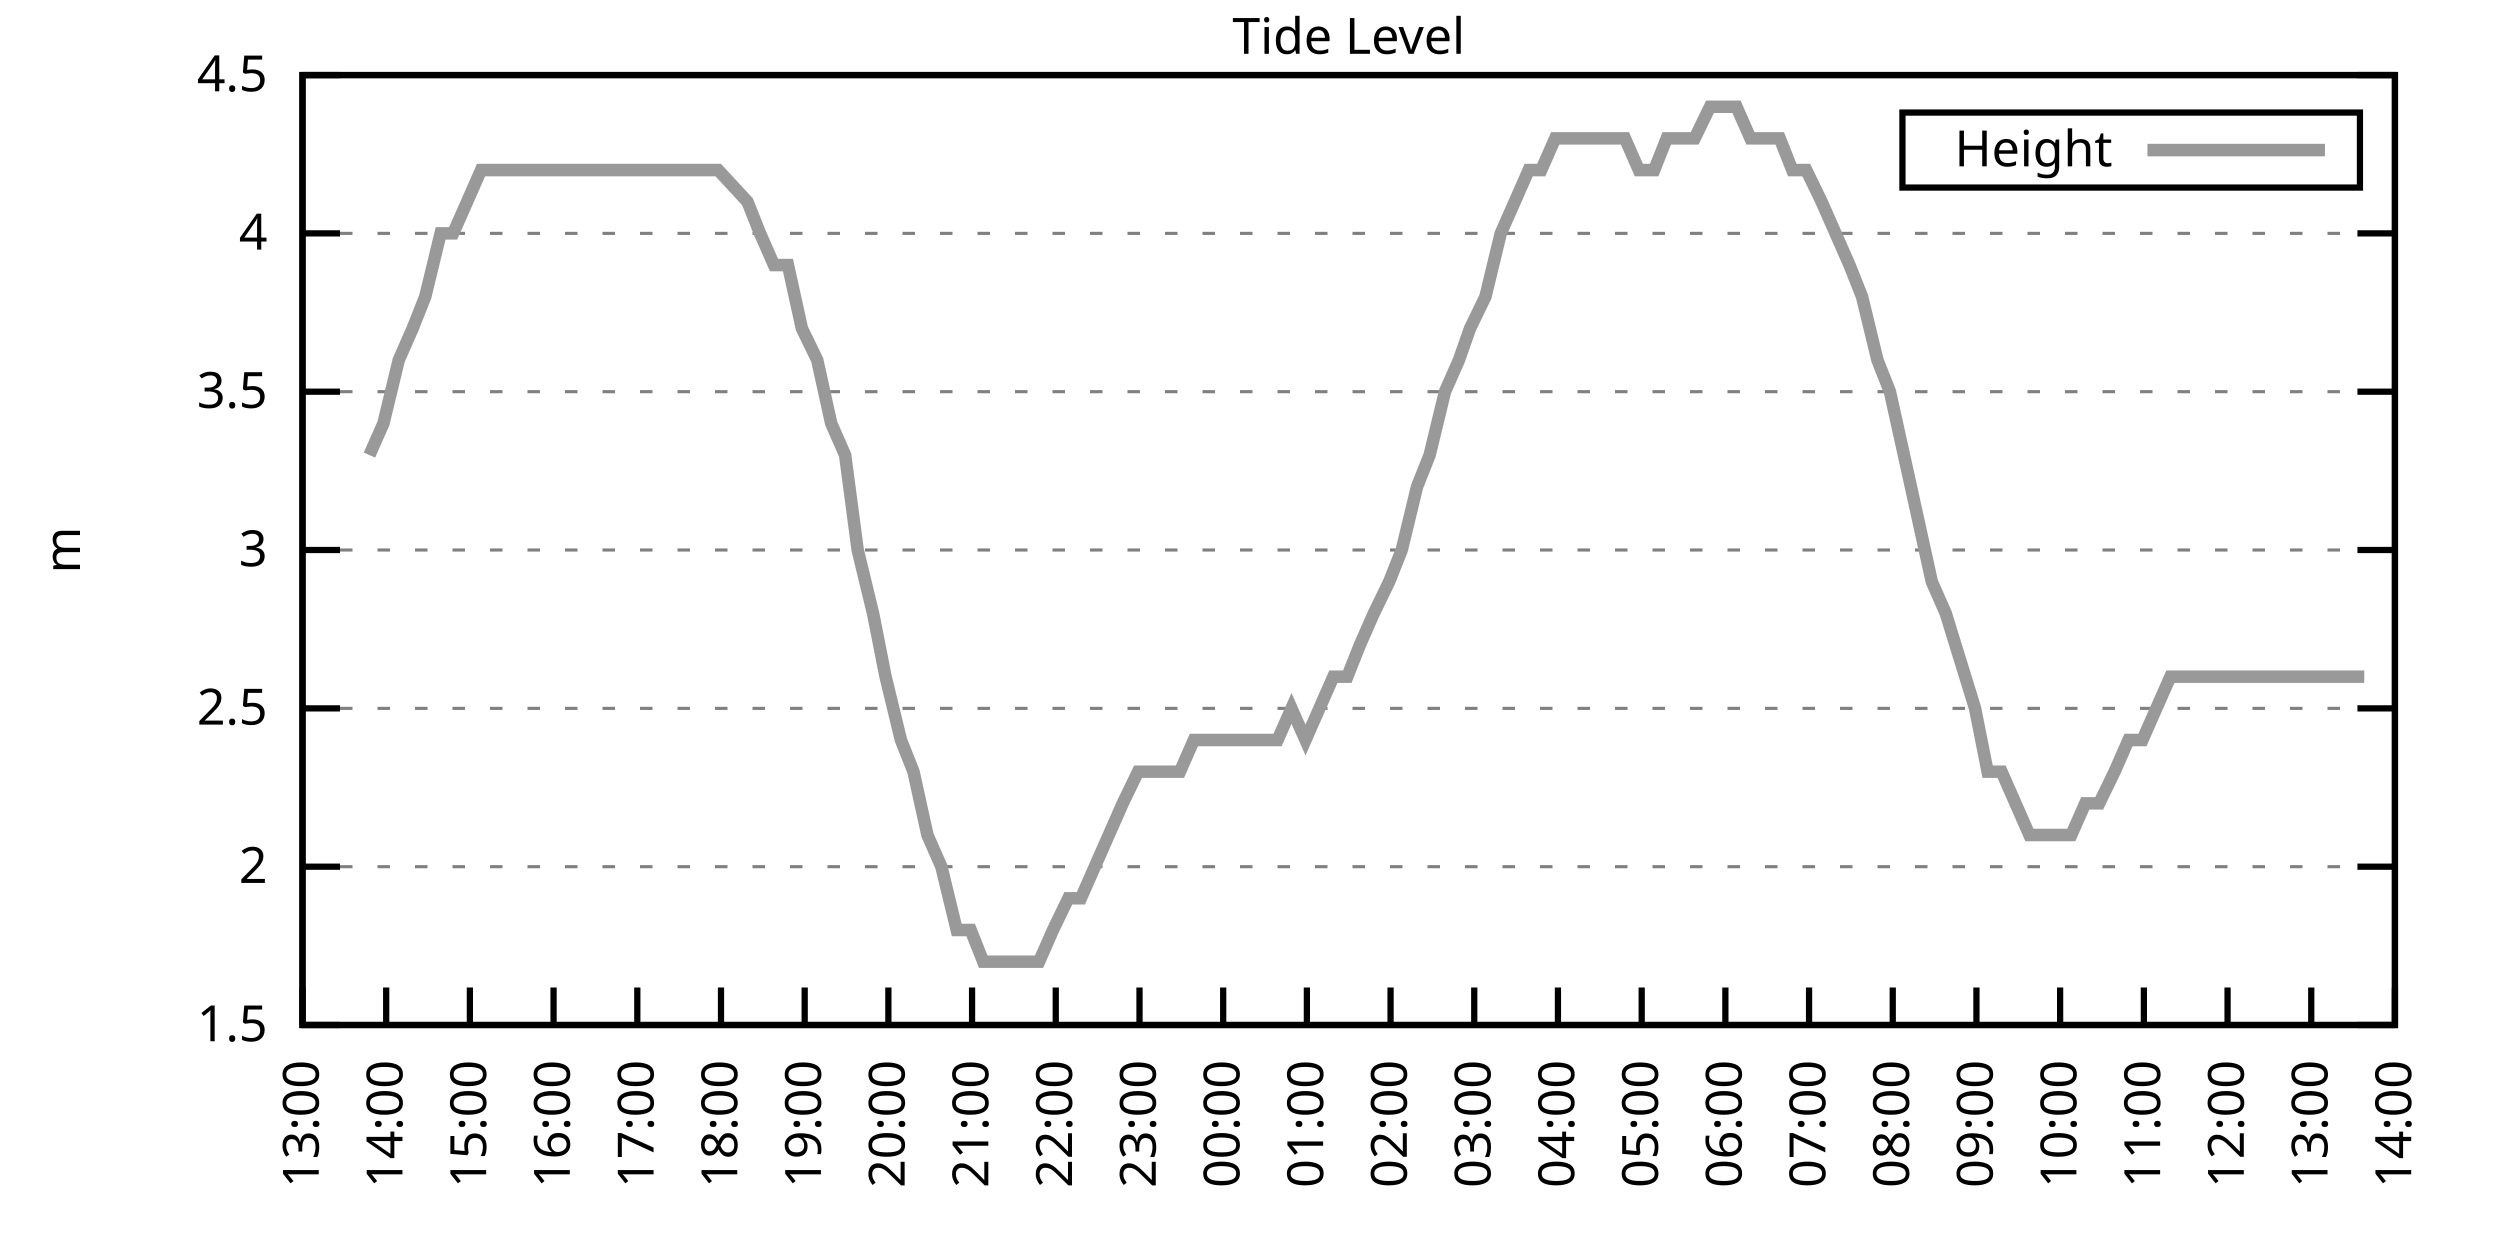
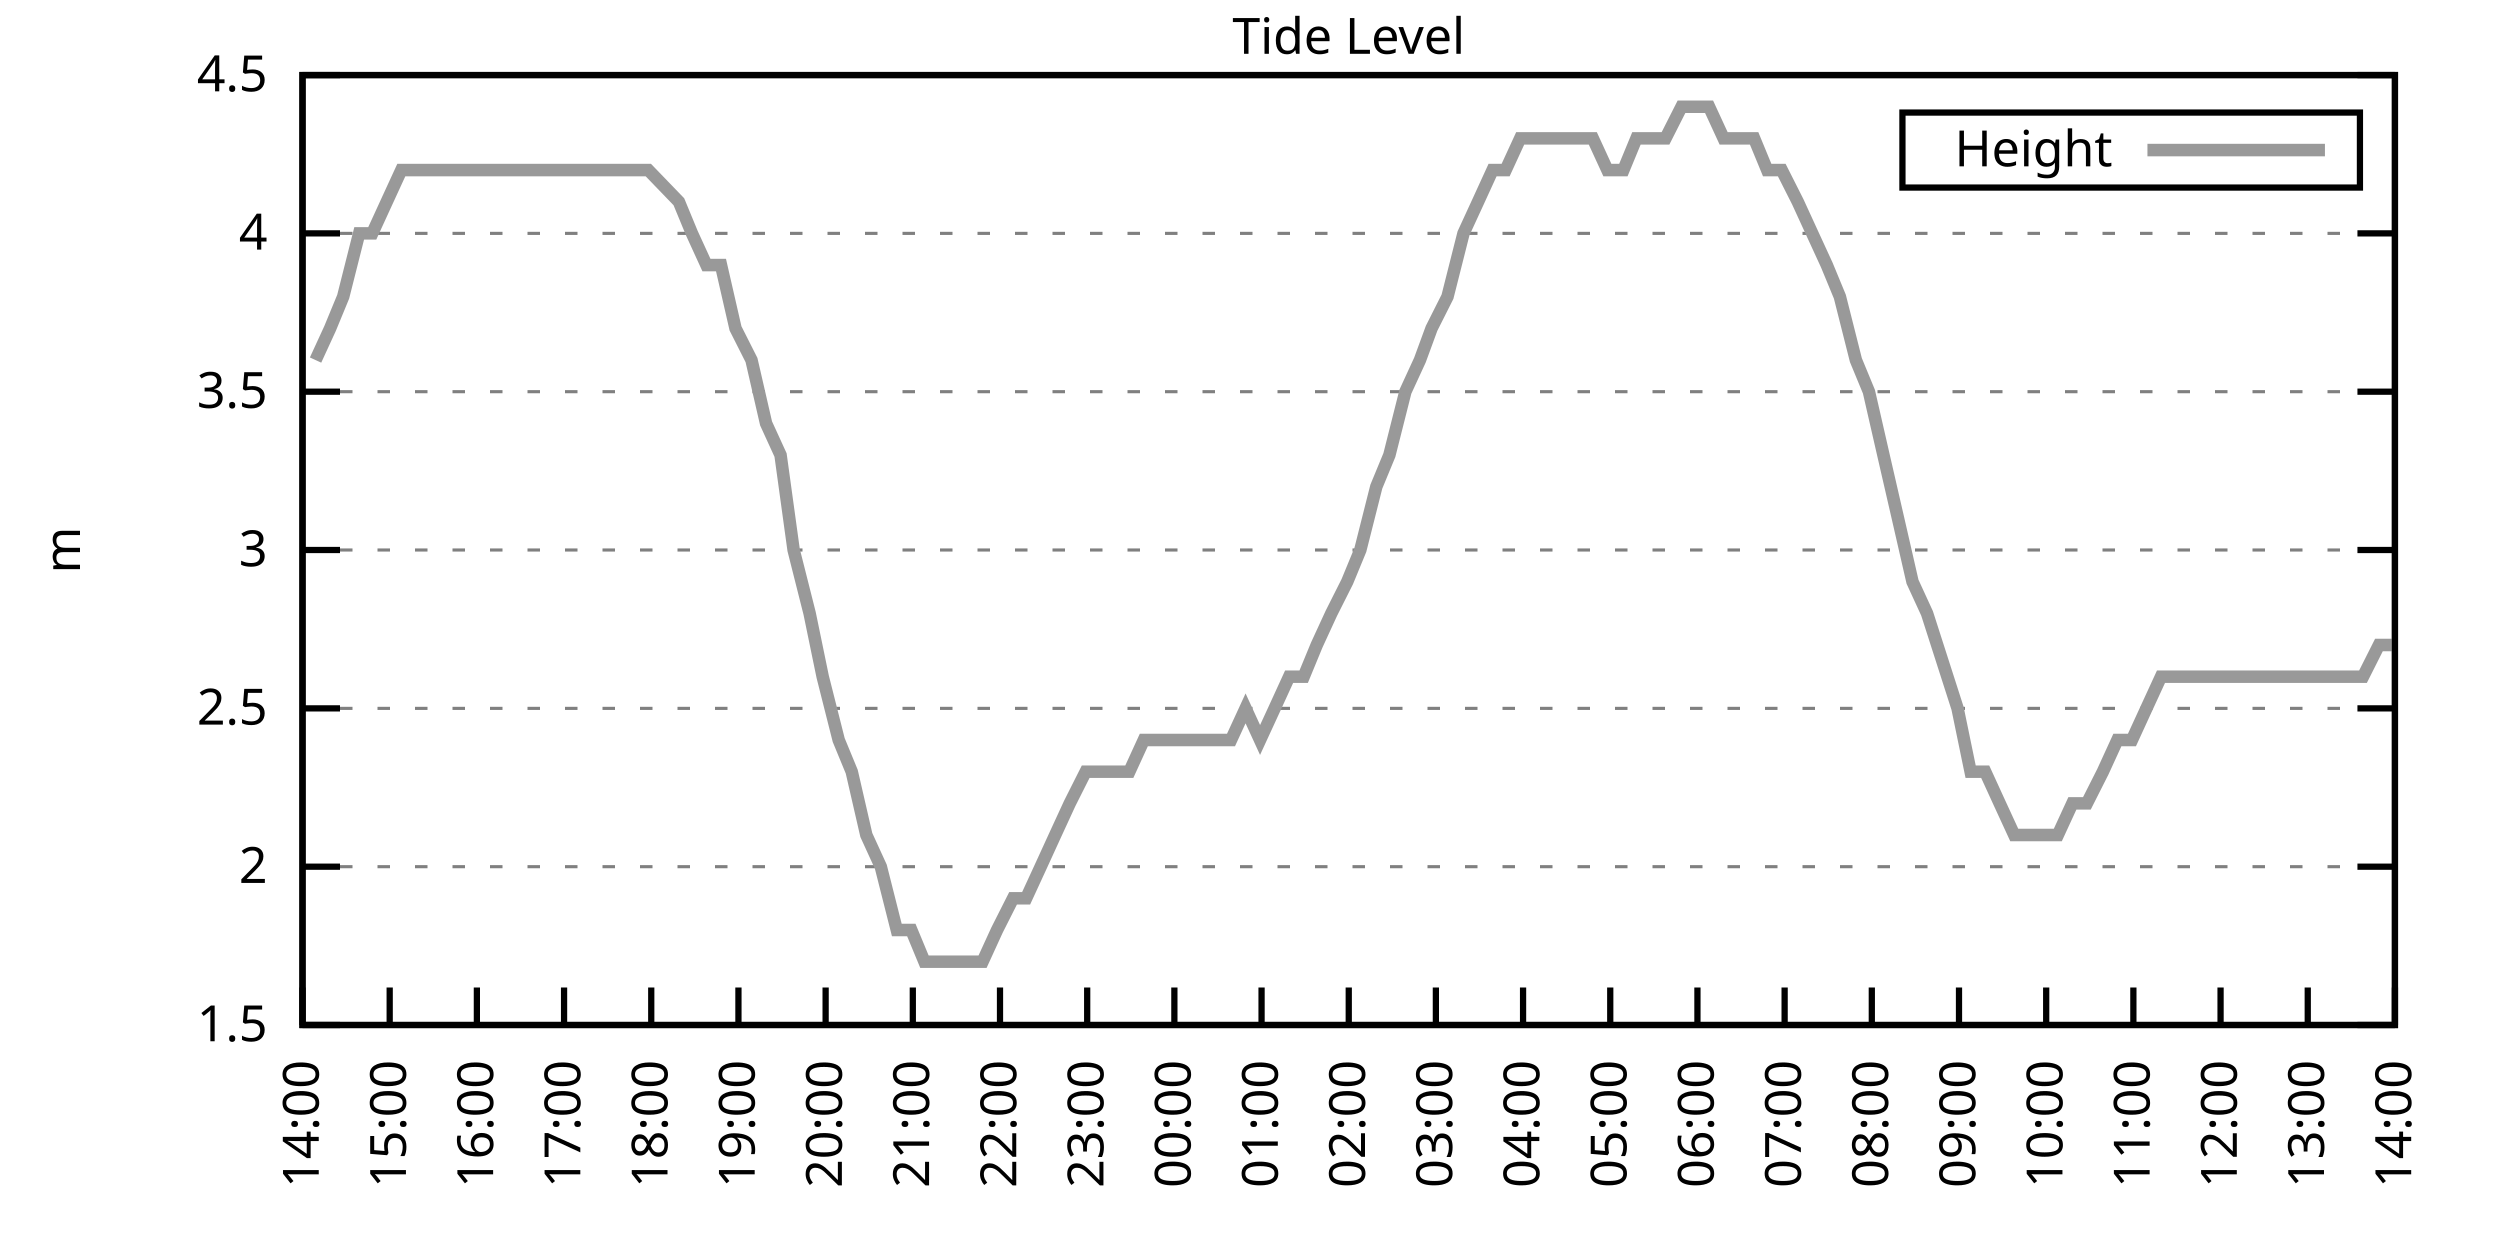
<svg xmlns="http://www.w3.org/2000/svg" xmlns:xlink="http://www.w3.org/1999/xlink" width="400" height="200" viewBox="0 0 400 200">
  <g id="gnuplot_canvas">
    <rect x="0" y="0" width="400" height="200" fill="none" />
    <defs>
      <circle id="gpDot" r="0.5" stroke-width="0.5" stroke="currentColor" />
      <path id="gpPt0" stroke-width="0.333" stroke="currentColor" d="M-1,0 h2 M0,-1 v2" />
      <path id="gpPt1" stroke-width="0.333" stroke="currentColor" d="M-1,-1 L1,1 M1,-1 L-1,1" />
      <path id="gpPt2" stroke-width="0.333" stroke="currentColor" d="M-1,0 L1,0 M0,-1 L0,1 M-1,-1 L1,1 M-1,1 L1,-1" />
      <rect id="gpPt3" stroke-width="0.333" stroke="currentColor" x="-1" y="-1" width="2" height="2" />
      <rect id="gpPt4" stroke-width="0.333" stroke="currentColor" fill="currentColor" x="-1" y="-1" width="2" height="2" />
      <circle id="gpPt5" stroke-width="0.333" stroke="currentColor" cx="0" cy="0" r="1" />
      <use xlink:href="#gpPt5" id="gpPt6" fill="currentColor" stroke="none" />
      <path id="gpPt7" stroke-width="0.333" stroke="currentColor" d="M0,-1.33 L-1.33,0.67 L1.33,0.67 z" />
      <use xlink:href="#gpPt7" id="gpPt8" fill="currentColor" stroke="none" />
      <use xlink:href="#gpPt7" id="gpPt9" stroke="currentColor" transform="rotate(180)" />
      <use xlink:href="#gpPt9" id="gpPt10" fill="currentColor" stroke="none" />
      <use xlink:href="#gpPt3" id="gpPt11" stroke="currentColor" transform="rotate(45)" />
      <use xlink:href="#gpPt11" id="gpPt12" fill="currentColor" stroke="none" />
      <path id="gpPt13" stroke-width="0.333" stroke="currentColor" d="M0,1.330 L1.265,0.411 L0.782,-1.067 L-0.782,-1.076 L-1.265,0.411 z" />
      <use xlink:href="#gpPt13" id="gpPt14" fill="currentColor" stroke="none" />
      <filter id="textbox" filterUnits="objectBoundingBox" x="0" y="0" height="1" width="1">
        <feFlood flood-color="white" flood-opacity="1" result="bgnd" />
        <feComposite in="SourceGraphic" in2="bgnd" operator="atop" />
      </filter>
      <filter id="greybox" filterUnits="objectBoundingBox" x="0" y="0" height="1" width="1">
        <feFlood flood-color="lightgrey" flood-opacity="1" result="grey" />
        <feComposite in="SourceGraphic" in2="grey" operator="atop" />
      </filter>
    </defs>
    <g fill="none" color="white" stroke="currentColor" stroke-width="1.00" stroke-linecap="butt" stroke-linejoin="miter">
</g>
    <g fill="none" color="black" stroke="currentColor" stroke-width="1.00" stroke-linecap="butt" stroke-linejoin="miter">
      <g stroke="none" shape-rendering="crispEdges">
        <polygon fill="rgb(255, 255, 255)" points="48.40,164.00 383.18,164.00 383.18,12.02 48.40,12.02 " />
      </g>
    </g>
    <g fill="none" color="black" stroke="currentColor" stroke-width="1.00" stroke-linecap="butt" stroke-linejoin="miter">
</g>
    <g fill="none" color="black" stroke="black" stroke-width="0.50" stroke-linecap="butt" stroke-linejoin="miter">
</g>
    <g fill="none" color="gray" stroke="currentColor" stroke-width="0.50" stroke-linecap="butt" stroke-linejoin="miter">
      <path stroke="gray" stroke-dasharray="2,4" class="gridline" d="M48.40,164.00 L383.19,164.00  " />
    </g>
    <g fill="none" color="gray" stroke="gray" stroke-width="1.00" stroke-linecap="butt" stroke-linejoin="miter">
</g>
    <g fill="none" color="black" stroke="currentColor" stroke-width="1.00" stroke-linecap="butt" stroke-linejoin="miter">
      <path stroke="black" d="M48.40,164.00 L54.40,164.00 M383.19,164.00 L377.19,164.00  " />
      <g transform="translate(42.80,166.60)" stroke="none" fill="black" font-family="Sans" font-size="8.00" text-anchor="end">
        <text>
          <tspan font-family="Sans"> 1.5</tspan>
        </text>
      </g>
    </g>
    <g fill="none" color="black" stroke="currentColor" stroke-width="1.00" stroke-linecap="butt" stroke-linejoin="miter">
</g>
    <g fill="none" color="black" stroke="black" stroke-width="0.50" stroke-linecap="butt" stroke-linejoin="miter">
</g>
    <g fill="none" color="gray" stroke="currentColor" stroke-width="0.50" stroke-linecap="butt" stroke-linejoin="miter">
      <path stroke="gray" stroke-dasharray="2,4" class="gridline" d="M48.40,138.67 L383.19,138.67  " />
    </g>
    <g fill="none" color="gray" stroke="gray" stroke-width="1.00" stroke-linecap="butt" stroke-linejoin="miter">
</g>
    <g fill="none" color="black" stroke="currentColor" stroke-width="1.00" stroke-linecap="butt" stroke-linejoin="miter">
      <path stroke="black" d="M48.40,138.67 L54.40,138.67 M383.19,138.67 L377.19,138.67  " />
      <g transform="translate(42.80,141.27)" stroke="none" fill="black" font-family="Sans" font-size="8.00" text-anchor="end">
        <text>
          <tspan font-family="Sans"> 2</tspan>
        </text>
      </g>
    </g>
    <g fill="none" color="black" stroke="currentColor" stroke-width="1.00" stroke-linecap="butt" stroke-linejoin="miter">
</g>
    <g fill="none" color="black" stroke="black" stroke-width="0.50" stroke-linecap="butt" stroke-linejoin="miter">
</g>
    <g fill="none" color="gray" stroke="currentColor" stroke-width="0.50" stroke-linecap="butt" stroke-linejoin="miter">
      <path stroke="gray" stroke-dasharray="2,4" class="gridline" d="M48.40,113.34 L383.19,113.34  " />
    </g>
    <g fill="none" color="gray" stroke="gray" stroke-width="1.00" stroke-linecap="butt" stroke-linejoin="miter">
</g>
    <g fill="none" color="black" stroke="currentColor" stroke-width="1.00" stroke-linecap="butt" stroke-linejoin="miter">
      <path stroke="black" d="M48.40,113.34 L54.40,113.34 M383.19,113.34 L377.19,113.34  " />
      <g transform="translate(42.80,115.94)" stroke="none" fill="black" font-family="Sans" font-size="8.00" text-anchor="end">
        <text>
          <tspan font-family="Sans"> 2.5</tspan>
        </text>
      </g>
    </g>
    <g fill="none" color="black" stroke="currentColor" stroke-width="1.00" stroke-linecap="butt" stroke-linejoin="miter">
</g>
    <g fill="none" color="black" stroke="black" stroke-width="0.50" stroke-linecap="butt" stroke-linejoin="miter">
</g>
    <g fill="none" color="gray" stroke="currentColor" stroke-width="0.50" stroke-linecap="butt" stroke-linejoin="miter">
      <path stroke="gray" stroke-dasharray="2,4" class="gridline" d="M48.40,88.00 L383.19,88.00  " />
    </g>
    <g fill="none" color="gray" stroke="gray" stroke-width="1.00" stroke-linecap="butt" stroke-linejoin="miter">
</g>
    <g fill="none" color="black" stroke="currentColor" stroke-width="1.00" stroke-linecap="butt" stroke-linejoin="miter">
      <path stroke="black" d="M48.40,88.00 L54.40,88.00 M383.19,88.00 L377.19,88.00  " />
      <g transform="translate(42.80,90.60)" stroke="none" fill="black" font-family="Sans" font-size="8.00" text-anchor="end">
        <text>
          <tspan font-family="Sans"> 3</tspan>
        </text>
      </g>
    </g>
    <g fill="none" color="black" stroke="currentColor" stroke-width="1.00" stroke-linecap="butt" stroke-linejoin="miter">
</g>
    <g fill="none" color="black" stroke="black" stroke-width="0.50" stroke-linecap="butt" stroke-linejoin="miter">
</g>
    <g fill="none" color="gray" stroke="currentColor" stroke-width="0.50" stroke-linecap="butt" stroke-linejoin="miter">
      <path stroke="gray" stroke-dasharray="2,4" class="gridline" d="M48.40,62.67 L383.19,62.67  " />
    </g>
    <g fill="none" color="gray" stroke="gray" stroke-width="1.00" stroke-linecap="butt" stroke-linejoin="miter">
</g>
    <g fill="none" color="black" stroke="currentColor" stroke-width="1.00" stroke-linecap="butt" stroke-linejoin="miter">
      <path stroke="black" d="M48.40,62.67 L54.40,62.67 M383.19,62.67 L377.19,62.67  " />
      <g transform="translate(42.80,65.27)" stroke="none" fill="black" font-family="Sans" font-size="8.00" text-anchor="end">
        <text>
          <tspan font-family="Sans"> 3.5</tspan>
        </text>
      </g>
    </g>
    <g fill="none" color="black" stroke="currentColor" stroke-width="1.00" stroke-linecap="butt" stroke-linejoin="miter">
</g>
    <g fill="none" color="black" stroke="black" stroke-width="0.50" stroke-linecap="butt" stroke-linejoin="miter">
</g>
    <g fill="none" color="gray" stroke="currentColor" stroke-width="0.50" stroke-linecap="butt" stroke-linejoin="miter">
      <path stroke="gray" stroke-dasharray="2,4" class="gridline" d="M48.40,37.34 L383.19,37.34  " />
    </g>
    <g fill="none" color="gray" stroke="gray" stroke-width="1.00" stroke-linecap="butt" stroke-linejoin="miter">
</g>
    <g fill="none" color="black" stroke="currentColor" stroke-width="1.00" stroke-linecap="butt" stroke-linejoin="miter">
      <path stroke="black" d="M48.40,37.34 L54.40,37.34 M383.19,37.34 L377.19,37.34  " />
      <g transform="translate(42.80,39.94)" stroke="none" fill="black" font-family="Sans" font-size="8.00" text-anchor="end">
        <text>
          <tspan font-family="Sans"> 4</tspan>
        </text>
      </g>
    </g>
    <g fill="none" color="black" stroke="currentColor" stroke-width="1.00" stroke-linecap="butt" stroke-linejoin="miter">
</g>
    <g fill="none" color="black" stroke="black" stroke-width="0.50" stroke-linecap="butt" stroke-linejoin="miter">
</g>
    <g fill="none" color="gray" stroke="currentColor" stroke-width="0.50" stroke-linecap="butt" stroke-linejoin="miter">
      <path stroke="gray" stroke-dasharray="2,4" class="gridline" d="M48.40,12.01 L383.19,12.01  " />
    </g>
    <g fill="none" color="gray" stroke="gray" stroke-width="1.00" stroke-linecap="butt" stroke-linejoin="miter">
</g>
    <g fill="none" color="black" stroke="currentColor" stroke-width="1.00" stroke-linecap="butt" stroke-linejoin="miter">
      <path stroke="black" d="M48.40,12.01 L54.40,12.01 M383.19,12.01 L377.19,12.01  " />
      <g transform="translate(42.80,14.61)" stroke="none" fill="black" font-family="Sans" font-size="8.00" text-anchor="end">
        <text>
          <tspan font-family="Sans"> 4.5</tspan>
        </text>
      </g>
    </g>
    <g fill="none" color="black" stroke="currentColor" stroke-width="1.00" stroke-linecap="butt" stroke-linejoin="miter">
      <path stroke="black" d="M48.40,164.00 L48.40,158.00  " />
      <g transform="translate(51.00,169.60) rotate(270.00)" stroke="none" fill="black" font-family="Sans" font-size="8.00" text-anchor="end">
        <text>
-           <tspan font-family="Sans">13:00</tspan>
-         </text>
-       </g>
-     </g>
-     <g fill="none" color="black" stroke="currentColor" stroke-width="1.00" stroke-linecap="butt" stroke-linejoin="miter">
-       <path stroke="black" d="M61.79,164.00 L61.79,158.00  " />
-       <g transform="translate(64.39,169.60) rotate(270.00)" stroke="none" fill="black" font-family="Sans" font-size="8.00" text-anchor="end">
-         <text>
          <tspan font-family="Sans">14:00</tspan>
        </text>
      </g>
    </g>
    <g fill="none" color="black" stroke="currentColor" stroke-width="1.00" stroke-linecap="butt" stroke-linejoin="miter">
-       <path stroke="black" d="M75.18,164.00 L75.18,158.00  " />
-       <g transform="translate(77.78,169.60) rotate(270.00)" stroke="none" fill="black" font-family="Sans" font-size="8.00" text-anchor="end">
+       <path stroke="black" d="M62.35,164.00 L62.35,158.00  " />
+       <g transform="translate(64.95,169.60) rotate(270.00)" stroke="none" fill="black" font-family="Sans" font-size="8.00" text-anchor="end">
        <text>
          <tspan font-family="Sans">15:00</tspan>
        </text>
      </g>
    </g>
    <g fill="none" color="black" stroke="currentColor" stroke-width="1.00" stroke-linecap="butt" stroke-linejoin="miter">
-       <path stroke="black" d="M88.57,164.00 L88.57,158.00  " />
-       <g transform="translate(91.17,169.60) rotate(270.00)" stroke="none" fill="black" font-family="Sans" font-size="8.00" text-anchor="end">
+       <path stroke="black" d="M76.30,164.00 L76.30,158.00  " />
+       <g transform="translate(78.90,169.60) rotate(270.00)" stroke="none" fill="black" font-family="Sans" font-size="8.00" text-anchor="end">
        <text>
          <tspan font-family="Sans">16:00</tspan>
        </text>
      </g>
    </g>
    <g fill="none" color="black" stroke="currentColor" stroke-width="1.00" stroke-linecap="butt" stroke-linejoin="miter">
-       <path stroke="black" d="M101.97,164.00 L101.97,158.00  " />
-       <g transform="translate(104.57,169.60) rotate(270.00)" stroke="none" fill="black" font-family="Sans" font-size="8.00" text-anchor="end">
+       <path stroke="black" d="M90.25,164.00 L90.25,158.00  " />
+       <g transform="translate(92.85,169.60) rotate(270.00)" stroke="none" fill="black" font-family="Sans" font-size="8.00" text-anchor="end">
        <text>
          <tspan font-family="Sans">17:00</tspan>
        </text>
      </g>
    </g>
    <g fill="none" color="black" stroke="currentColor" stroke-width="1.00" stroke-linecap="butt" stroke-linejoin="miter">
-       <path stroke="black" d="M115.36,164.00 L115.36,158.00  " />
-       <g transform="translate(117.96,169.60) rotate(270.00)" stroke="none" fill="black" font-family="Sans" font-size="8.00" text-anchor="end">
+       <path stroke="black" d="M104.20,164.00 L104.20,158.00  " />
+       <g transform="translate(106.80,169.60) rotate(270.00)" stroke="none" fill="black" font-family="Sans" font-size="8.00" text-anchor="end">
        <text>
          <tspan font-family="Sans">18:00</tspan>
        </text>
      </g>
    </g>
    <g fill="none" color="black" stroke="currentColor" stroke-width="1.00" stroke-linecap="butt" stroke-linejoin="miter">
-       <path stroke="black" d="M128.75,164.00 L128.75,158.00  " />
-       <g transform="translate(131.35,169.60) rotate(270.00)" stroke="none" fill="black" font-family="Sans" font-size="8.00" text-anchor="end">
+       <path stroke="black" d="M118.15,164.00 L118.15,158.00  " />
+       <g transform="translate(120.75,169.60) rotate(270.00)" stroke="none" fill="black" font-family="Sans" font-size="8.00" text-anchor="end">
        <text>
          <tspan font-family="Sans">19:00</tspan>
        </text>
      </g>
    </g>
    <g fill="none" color="black" stroke="currentColor" stroke-width="1.00" stroke-linecap="butt" stroke-linejoin="miter">
-       <path stroke="black" d="M142.14,164.00 L142.14,158.00  " />
-       <g transform="translate(144.74,169.60) rotate(270.00)" stroke="none" fill="black" font-family="Sans" font-size="8.00" text-anchor="end">
+       <path stroke="black" d="M132.10,164.00 L132.10,158.00  " />
+       <g transform="translate(134.70,169.60) rotate(270.00)" stroke="none" fill="black" font-family="Sans" font-size="8.00" text-anchor="end">
        <text>
          <tspan font-family="Sans">20:00</tspan>
        </text>
      </g>
    </g>
    <g fill="none" color="black" stroke="currentColor" stroke-width="1.00" stroke-linecap="butt" stroke-linejoin="miter">
-       <path stroke="black" d="M155.53,164.00 L155.53,158.00  " />
-       <g transform="translate(158.13,169.60) rotate(270.00)" stroke="none" fill="black" font-family="Sans" font-size="8.00" text-anchor="end">
+       <path stroke="black" d="M146.05,164.00 L146.05,158.00  " />
+       <g transform="translate(148.65,169.60) rotate(270.00)" stroke="none" fill="black" font-family="Sans" font-size="8.00" text-anchor="end">
        <text>
          <tspan font-family="Sans">21:00</tspan>
        </text>
      </g>
    </g>
    <g fill="none" color="black" stroke="currentColor" stroke-width="1.00" stroke-linecap="butt" stroke-linejoin="miter">
-       <path stroke="black" d="M168.92,164.00 L168.92,158.00  " />
-       <g transform="translate(171.52,169.60) rotate(270.00)" stroke="none" fill="black" font-family="Sans" font-size="8.00" text-anchor="end">
+       <path stroke="black" d="M160.00,164.00 L160.00,158.00  " />
+       <g transform="translate(162.60,169.60) rotate(270.00)" stroke="none" fill="black" font-family="Sans" font-size="8.00" text-anchor="end">
        <text>
          <tspan font-family="Sans">22:00</tspan>
        </text>
      </g>
    </g>
    <g fill="none" color="black" stroke="currentColor" stroke-width="1.00" stroke-linecap="butt" stroke-linejoin="miter">
-       <path stroke="black" d="M182.32,164.00 L182.32,158.00  " />
-       <g transform="translate(184.92,169.60) rotate(270.00)" stroke="none" fill="black" font-family="Sans" font-size="8.00" text-anchor="end">
+       <path stroke="black" d="M173.95,164.00 L173.95,158.00  " />
+       <g transform="translate(176.55,169.60) rotate(270.00)" stroke="none" fill="black" font-family="Sans" font-size="8.00" text-anchor="end">
        <text>
          <tspan font-family="Sans">23:00</tspan>
        </text>
      </g>
    </g>
    <g fill="none" color="black" stroke="currentColor" stroke-width="1.00" stroke-linecap="butt" stroke-linejoin="miter">
-       <path stroke="black" d="M195.71,164.00 L195.71,158.00  " />
-       <g transform="translate(198.31,169.60) rotate(270.00)" stroke="none" fill="black" font-family="Sans" font-size="8.00" text-anchor="end">
+       <path stroke="black" d="M187.90,164.00 L187.90,158.00  " />
+       <g transform="translate(190.50,169.60) rotate(270.00)" stroke="none" fill="black" font-family="Sans" font-size="8.00" text-anchor="end">
        <text>
          <tspan font-family="Sans">00:00</tspan>
        </text>
      </g>
    </g>
    <g fill="none" color="black" stroke="currentColor" stroke-width="1.00" stroke-linecap="butt" stroke-linejoin="miter">
-       <path stroke="black" d="M209.10,164.00 L209.10,158.00  " />
-       <g transform="translate(211.70,169.60) rotate(270.00)" stroke="none" fill="black" font-family="Sans" font-size="8.00" text-anchor="end">
+       <path stroke="black" d="M201.85,164.00 L201.85,158.00  " />
+       <g transform="translate(204.45,169.60) rotate(270.00)" stroke="none" fill="black" font-family="Sans" font-size="8.00" text-anchor="end">
        <text>
          <tspan font-family="Sans">01:00</tspan>
        </text>
      </g>
    </g>
    <g fill="none" color="black" stroke="currentColor" stroke-width="1.00" stroke-linecap="butt" stroke-linejoin="miter">
-       <path stroke="black" d="M222.49,164.00 L222.49,158.00  " />
-       <g transform="translate(225.09,169.60) rotate(270.00)" stroke="none" fill="black" font-family="Sans" font-size="8.00" text-anchor="end">
+       <path stroke="black" d="M215.80,164.00 L215.80,158.00  " />
+       <g transform="translate(218.40,169.60) rotate(270.00)" stroke="none" fill="black" font-family="Sans" font-size="8.00" text-anchor="end">
        <text>
          <tspan font-family="Sans">02:00</tspan>
        </text>
      </g>
    </g>
    <g fill="none" color="black" stroke="currentColor" stroke-width="1.00" stroke-linecap="butt" stroke-linejoin="miter">
-       <path stroke="black" d="M235.88,164.00 L235.88,158.00  " />
-       <g transform="translate(238.48,169.60) rotate(270.00)" stroke="none" fill="black" font-family="Sans" font-size="8.00" text-anchor="end">
+       <path stroke="black" d="M229.74,164.00 L229.74,158.00  " />
+       <g transform="translate(232.34,169.60) rotate(270.00)" stroke="none" fill="black" font-family="Sans" font-size="8.00" text-anchor="end">
        <text>
          <tspan font-family="Sans">03:00</tspan>
        </text>
      </g>
    </g>
    <g fill="none" color="black" stroke="currentColor" stroke-width="1.00" stroke-linecap="butt" stroke-linejoin="miter">
-       <path stroke="black" d="M249.27,164.00 L249.27,158.00  " />
-       <g transform="translate(251.87,169.60) rotate(270.00)" stroke="none" fill="black" font-family="Sans" font-size="8.00" text-anchor="end">
+       <path stroke="black" d="M243.69,164.00 L243.69,158.00  " />
+       <g transform="translate(246.29,169.60) rotate(270.00)" stroke="none" fill="black" font-family="Sans" font-size="8.00" text-anchor="end">
        <text>
          <tspan font-family="Sans">04:00</tspan>
        </text>
      </g>
    </g>
    <g fill="none" color="black" stroke="currentColor" stroke-width="1.00" stroke-linecap="butt" stroke-linejoin="miter">
-       <path stroke="black" d="M262.67,164.00 L262.67,158.00  " />
-       <g transform="translate(265.27,169.60) rotate(270.00)" stroke="none" fill="black" font-family="Sans" font-size="8.00" text-anchor="end">
+       <path stroke="black" d="M257.64,164.00 L257.64,158.00  " />
+       <g transform="translate(260.24,169.60) rotate(270.00)" stroke="none" fill="black" font-family="Sans" font-size="8.00" text-anchor="end">
        <text>
          <tspan font-family="Sans">05:00</tspan>
        </text>
      </g>
    </g>
    <g fill="none" color="black" stroke="currentColor" stroke-width="1.00" stroke-linecap="butt" stroke-linejoin="miter">
-       <path stroke="black" d="M276.06,164.00 L276.06,158.00  " />
-       <g transform="translate(278.66,169.60) rotate(270.00)" stroke="none" fill="black" font-family="Sans" font-size="8.00" text-anchor="end">
+       <path stroke="black" d="M271.59,164.00 L271.59,158.00  " />
+       <g transform="translate(274.19,169.60) rotate(270.00)" stroke="none" fill="black" font-family="Sans" font-size="8.00" text-anchor="end">
        <text>
          <tspan font-family="Sans">06:00</tspan>
        </text>
      </g>
    </g>
    <g fill="none" color="black" stroke="currentColor" stroke-width="1.00" stroke-linecap="butt" stroke-linejoin="miter">
-       <path stroke="black" d="M289.45,164.00 L289.45,158.00  " />
-       <g transform="translate(292.05,169.60) rotate(270.00)" stroke="none" fill="black" font-family="Sans" font-size="8.00" text-anchor="end">
+       <path stroke="black" d="M285.54,164.00 L285.54,158.00  " />
+       <g transform="translate(288.14,169.60) rotate(270.00)" stroke="none" fill="black" font-family="Sans" font-size="8.00" text-anchor="end">
        <text>
          <tspan font-family="Sans">07:00</tspan>
        </text>
      </g>
    </g>
    <g fill="none" color="black" stroke="currentColor" stroke-width="1.00" stroke-linecap="butt" stroke-linejoin="miter">
-       <path stroke="black" d="M302.84,164.00 L302.84,158.00  " />
-       <g transform="translate(305.44,169.60) rotate(270.00)" stroke="none" fill="black" font-family="Sans" font-size="8.00" text-anchor="end">
+       <path stroke="black" d="M299.49,164.00 L299.49,158.00  " />
+       <g transform="translate(302.09,169.60) rotate(270.00)" stroke="none" fill="black" font-family="Sans" font-size="8.00" text-anchor="end">
        <text>
          <tspan font-family="Sans">08:00</tspan>
        </text>
      </g>
    </g>
    <g fill="none" color="black" stroke="currentColor" stroke-width="1.00" stroke-linecap="butt" stroke-linejoin="miter">
-       <path stroke="black" d="M316.23,164.00 L316.23,158.00  " />
-       <g transform="translate(318.83,169.60) rotate(270.00)" stroke="none" fill="black" font-family="Sans" font-size="8.00" text-anchor="end">
+       <path stroke="black" d="M313.44,164.00 L313.44,158.00  " />
+       <g transform="translate(316.04,169.60) rotate(270.00)" stroke="none" fill="black" font-family="Sans" font-size="8.00" text-anchor="end">
        <text>
          <tspan font-family="Sans">09:00</tspan>
        </text>
      </g>
    </g>
    <g fill="none" color="black" stroke="currentColor" stroke-width="1.00" stroke-linecap="butt" stroke-linejoin="miter">
-       <path stroke="black" d="M329.62,164.00 L329.62,158.00  " />
-       <g transform="translate(332.22,169.60) rotate(270.00)" stroke="none" fill="black" font-family="Sans" font-size="8.00" text-anchor="end">
+       <path stroke="black" d="M327.39,164.00 L327.39,158.00  " />
+       <g transform="translate(329.99,169.60) rotate(270.00)" stroke="none" fill="black" font-family="Sans" font-size="8.00" text-anchor="end">
        <text>
          <tspan font-family="Sans">10:00</tspan>
        </text>
      </g>
    </g>
    <g fill="none" color="black" stroke="currentColor" stroke-width="1.00" stroke-linecap="butt" stroke-linejoin="miter">
-       <path stroke="black" d="M343.02,164.00 L343.02,158.00  " />
-       <g transform="translate(345.62,169.60) rotate(270.00)" stroke="none" fill="black" font-family="Sans" font-size="8.00" text-anchor="end">
+       <path stroke="black" d="M341.34,164.00 L341.34,158.00  " />
+       <g transform="translate(343.94,169.60) rotate(270.00)" stroke="none" fill="black" font-family="Sans" font-size="8.00" text-anchor="end">
        <text>
          <tspan font-family="Sans">11:00</tspan>
        </text>
      </g>
    </g>
    <g fill="none" color="black" stroke="currentColor" stroke-width="1.00" stroke-linecap="butt" stroke-linejoin="miter">
-       <path stroke="black" d="M356.41,164.00 L356.41,158.00  " />
-       <g transform="translate(359.01,169.60) rotate(270.00)" stroke="none" fill="black" font-family="Sans" font-size="8.00" text-anchor="end">
+       <path stroke="black" d="M355.29,164.00 L355.29,158.00  " />
+       <g transform="translate(357.89,169.60) rotate(270.00)" stroke="none" fill="black" font-family="Sans" font-size="8.00" text-anchor="end">
        <text>
          <tspan font-family="Sans">12:00</tspan>
        </text>
      </g>
    </g>
    <g fill="none" color="black" stroke="currentColor" stroke-width="1.00" stroke-linecap="butt" stroke-linejoin="miter">
-       <path stroke="black" d="M369.80,164.00 L369.80,158.00  " />
-       <g transform="translate(372.40,169.60) rotate(270.00)" stroke="none" fill="black" font-family="Sans" font-size="8.00" text-anchor="end">
+       <path stroke="black" d="M369.24,164.00 L369.24,158.00  " />
+       <g transform="translate(371.84,169.60) rotate(270.00)" stroke="none" fill="black" font-family="Sans" font-size="8.00" text-anchor="end">
        <text>
          <tspan font-family="Sans">13:00</tspan>
        </text>
      </g>
    </g>
    <g fill="none" color="black" stroke="currentColor" stroke-width="1.00" stroke-linecap="butt" stroke-linejoin="miter">
      <path stroke="black" d="M383.19,164.00 L383.19,158.00  " />
      <g transform="translate(385.79,169.60) rotate(270.00)" stroke="none" fill="black" font-family="Sans" font-size="8.00" text-anchor="end">
        <text>
          <tspan font-family="Sans">14:00</tspan>
        </text>
      </g>
    </g>
    <g fill="none" color="black" stroke="currentColor" stroke-width="1.00" stroke-linecap="butt" stroke-linejoin="miter">
</g>
    <g fill="none" color="black" stroke="currentColor" stroke-width="1.00" stroke-linecap="butt" stroke-linejoin="miter">
      <path stroke="black" d="M48.40,12.01 L48.40,164.00 L383.19,164.00 L383.19,12.01 L48.40,12.01 Z  " />
    </g>
    <g fill="none" color="black" stroke="currentColor" stroke-width="1.00" stroke-linecap="butt" stroke-linejoin="miter">
</g>
    <g fill="none" color="black" stroke="currentColor" stroke-width="1.00" stroke-linecap="butt" stroke-linejoin="miter">
      <path stroke="black" d="M304.39,30.01 L304.39,18.01 L377.59,18.01 L377.59,30.01 L304.39,30.01 Z  " />
    </g>
    <g id="Tide_level_plot_1">
      <g fill="none" color="white" stroke="black" stroke-width="2.00" stroke-linecap="butt" stroke-linejoin="miter">
</g>
      <g fill="none" color="black" stroke="currentColor" stroke-width="2.00" stroke-linecap="butt" stroke-linejoin="miter">
        <g transform="translate(337.99,26.61)" stroke="none" fill="black" font-family="Sans" font-size="8.00" text-anchor="end">
          <text>
            <tspan font-family="Sans">Height</tspan>
          </text>
        </g>
      </g>
      <g fill="none" color="black" stroke="currentColor" stroke-width="2.00" stroke-linecap="butt" stroke-linejoin="miter">
-         <path stroke="rgb(153, 153, 153)" d="M343.59,24.01 L371.99,24.01 M59.11,72.81 L61.35,67.74 L63.80,57.61 L66.03,52.54 L68.04,47.47 L70.50,37.34   L72.50,37.34 L74.74,32.28 L76.97,27.21 L79.42,27.21 L81.66,27.21 L83.66,27.21 L86.12,27.21 L88.13,27.21   L90.58,27.21 L92.59,27.21 L94.60,27.21 L97.06,27.21 L99.51,27.21 L101.74,27.21 L103.98,27.21 L106.21,27.21   L108.44,27.21 L110.45,27.21 L112.68,27.21 L114.91,27.21 L119.60,32.28 L121.61,37.34 L123.84,42.41 L126.07,42.41   L128.30,52.54 L130.76,57.61 L132.99,67.74 L135.22,72.81 L137.23,88.00 L139.69,98.14 L141.69,108.27 L144.15,118.40   L146.16,123.47 L148.39,133.60 L150.62,138.67 L153.08,148.80 L155.31,148.80 L157.32,153.87 L159.55,153.87 L161.78,153.87   L164.24,153.87 L166.25,153.87 L168.48,148.80 L170.93,143.73 L172.94,143.73 L175.17,138.67 L177.41,133.60 L179.64,128.54   L182.09,123.47 L184.10,123.47 L186.33,123.47 L188.79,123.47 L191.02,118.40 L193.03,118.40 L195.26,118.40 L197.72,118.40   L199.95,118.40 L201.96,118.40 L204.41,118.40 L206.64,113.34 L208.88,118.40 L211.11,113.34 L213.34,108.27 L215.57,108.27   L217.58,103.20 L219.81,98.14 L222.27,93.07 L224.28,88.00 L226.73,77.87 L228.74,72.81 L231.20,62.67 L233.43,57.61   L235.21,52.54 L237.67,47.47 L240.12,37.34 L242.36,32.28 L244.59,27.21 L246.60,27.21 L248.83,22.14 L251.06,22.14   L253.51,22.14 L255.52,22.14 L257.98,22.14 L259.99,22.14 L262.22,27.21 L264.67,27.21 L266.68,22.14 L268.92,22.14   L271.15,22.14 L273.60,17.08 L275.61,17.08 L277.84,17.08 L280.07,22.14 L282.53,22.14 L284.76,22.14 L286.77,27.21   L289.00,27.21 L291.46,32.28 L293.69,37.34 L295.92,42.41 L297.93,47.47 L300.39,57.61 L302.39,62.67 L304.63,72.81   L306.86,82.94 L309.09,93.07 L311.32,98.14 L316.01,113.34 L318.02,123.47 L320.25,123.47 L322.48,128.54 L324.71,133.60   L326.95,133.60 L329.40,133.60 L331.41,133.60 L333.64,128.54 L335.87,128.54 L338.33,123.47 L340.56,118.40 L342.79,118.40   L345.02,113.34 L347.26,108.27 L349.26,108.27 L351.72,108.27 L353.95,108.27 L355.96,108.27 L358.19,108.27 L360.42,108.27   L362.88,108.27 L364.89,108.27 L367.12,108.27 L369.58,108.27 L371.58,108.27 L374.04,108.27 L375.82,108.27 L378.28,108.27    " />
+         <path stroke="rgb(153, 153, 153)" d="M343.59,24.01 L371.99,24.01 M50.49,57.61 L52.82,52.54 L54.91,47.47 L57.47,37.34 L59.56,37.34 L61.88,32.28   L64.21,27.21 L66.77,27.21 L69.09,27.21 L71.18,27.21 L73.74,27.21 L75.83,27.21 L78.39,27.21 L80.48,27.21   L82.58,27.21 L85.13,27.21 L87.69,27.21 L90.02,27.21 L92.34,27.21 L94.67,27.21 L96.99,27.21 L99.08,27.21   L101.41,27.21 L103.73,27.21 L108.62,32.28 L110.71,37.34 L113.03,42.41 L115.36,42.41 L117.68,52.54 L120.24,57.61   L122.57,67.74 L124.89,72.81 L126.98,88.00 L129.54,98.14 L131.63,108.27 L134.19,118.40 L136.28,123.47 L138.61,133.60   L140.93,138.67 L143.49,148.80 L145.81,148.80 L147.91,153.87 L150.23,153.87 L152.56,153.87 L155.11,153.87 L157.21,153.87   L159.53,148.80 L162.09,143.73 L164.18,143.73 L166.51,138.67 L168.83,133.60 L171.16,128.54 L173.71,123.47 L175.81,123.47   L178.13,123.47 L180.69,123.47 L183.01,118.40 L185.11,118.40 L187.43,118.40 L189.99,118.40 L192.31,118.40 L194.41,118.40   L196.96,118.40 L199.29,113.34 L201.61,118.40 L203.94,113.34 L206.26,108.27 L208.59,108.27 L210.68,103.20 L213.01,98.14   L215.56,93.07 L217.65,88.00 L220.21,77.87 L222.30,72.81 L224.86,62.67 L227.19,57.61 L229.05,52.54 L231.60,47.47   L234.16,37.34 L236.49,32.28 L238.81,27.21 L240.90,27.21 L243.23,22.14 L245.55,22.14 L248.11,22.14 L250.20,22.14   L252.76,22.14 L254.85,22.14 L257.18,27.21 L259.74,27.21 L261.83,22.14 L264.15,22.14 L266.48,22.14 L269.04,17.08   L271.13,17.08 L273.45,17.08 L275.78,22.14 L278.34,22.14 L280.66,22.14 L282.75,27.21 L285.08,27.21 L287.64,32.28   L289.96,37.34 L292.29,42.41 L294.38,47.47 L296.94,57.61 L299.03,62.67 L301.35,72.81 L303.68,82.94 L306.00,93.07   L308.33,98.14 L313.21,113.34 L315.30,123.47 L317.63,123.47 L319.95,128.54 L322.28,133.60 L324.60,133.60 L327.16,133.60   L329.25,133.60 L331.58,128.54 L333.90,128.54 L336.46,123.47 L338.78,118.40 L341.11,118.40 L343.43,113.34 L345.76,108.27   L347.85,108.27 L350.41,108.27 L352.73,108.27 L354.83,108.27 L357.15,108.27 L359.48,108.27 L362.03,108.27 L364.13,108.27   L366.45,108.27 L369.01,108.27 L371.10,108.27 L373.66,108.27 L375.52,108.27 L378.08,108.27 L380.63,103.20 L382.73,103.20    " />
      </g>
    </g>
    <g fill="none" color="black" stroke="currentColor" stroke-width="2.00" stroke-linecap="butt" stroke-linejoin="miter">
</g>
    <g fill="none" color="black" stroke="black" stroke-width="1.00" stroke-linecap="butt" stroke-linejoin="miter">
</g>
    <g fill="none" color="black" stroke="currentColor" stroke-width="1.00" stroke-linecap="butt" stroke-linejoin="miter">
      <path stroke="black" d="M48.40,12.01 L48.40,164.00 L383.19,164.00 L383.19,12.01 L48.40,12.01 Z  " />
      <g transform="translate(12.80,88.01) rotate(270.00)" stroke="none" fill="black" font-family="Sans" font-size="8.00" text-anchor="middle">
        <text>
          <tspan font-family="Sans">m</tspan>
        </text>
      </g>
    </g>
    <g fill="none" color="black" stroke="currentColor" stroke-width="1.00" stroke-linecap="butt" stroke-linejoin="miter">
</g>
    <g fill="none" color="black" stroke="currentColor" stroke-width="1.00" stroke-linecap="butt" stroke-linejoin="miter">
      <g transform="translate(215.79,8.61)" stroke="none" fill="black" font-family="Sans" font-size="8.00" text-anchor="middle">
        <text>
          <tspan font-family="Sans">Tide Level</tspan>
        </text>
      </g>
    </g>
    <g fill="none" color="black" stroke="currentColor" stroke-width="1.00" stroke-linecap="butt" stroke-linejoin="miter">
</g>
  </g>
</svg>
